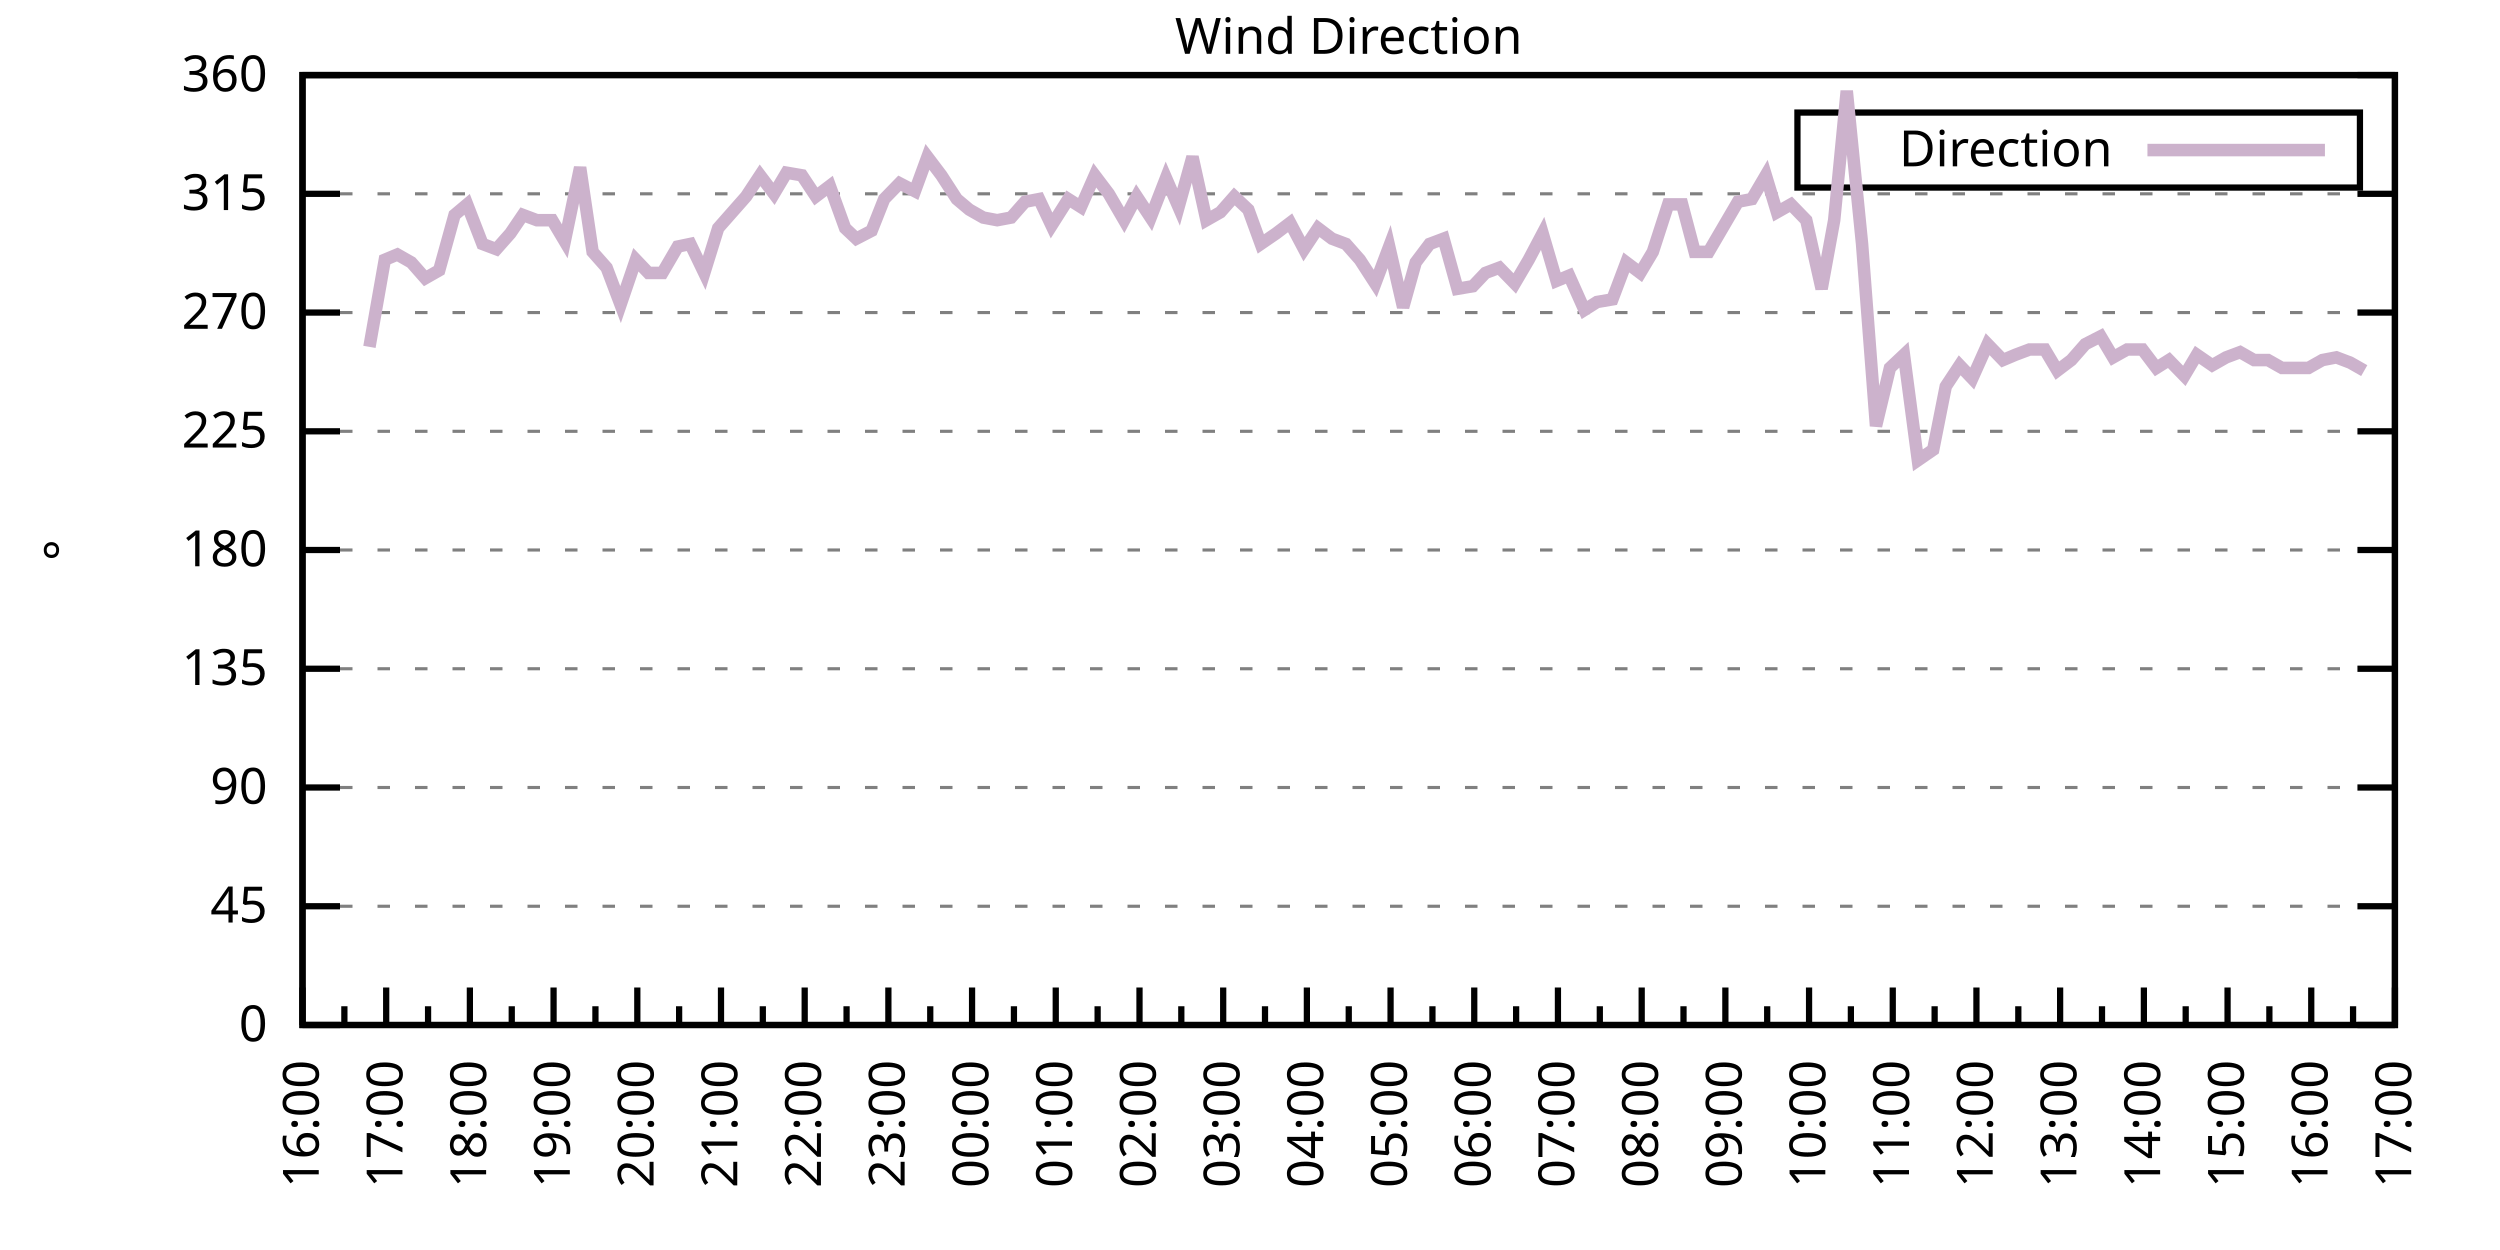
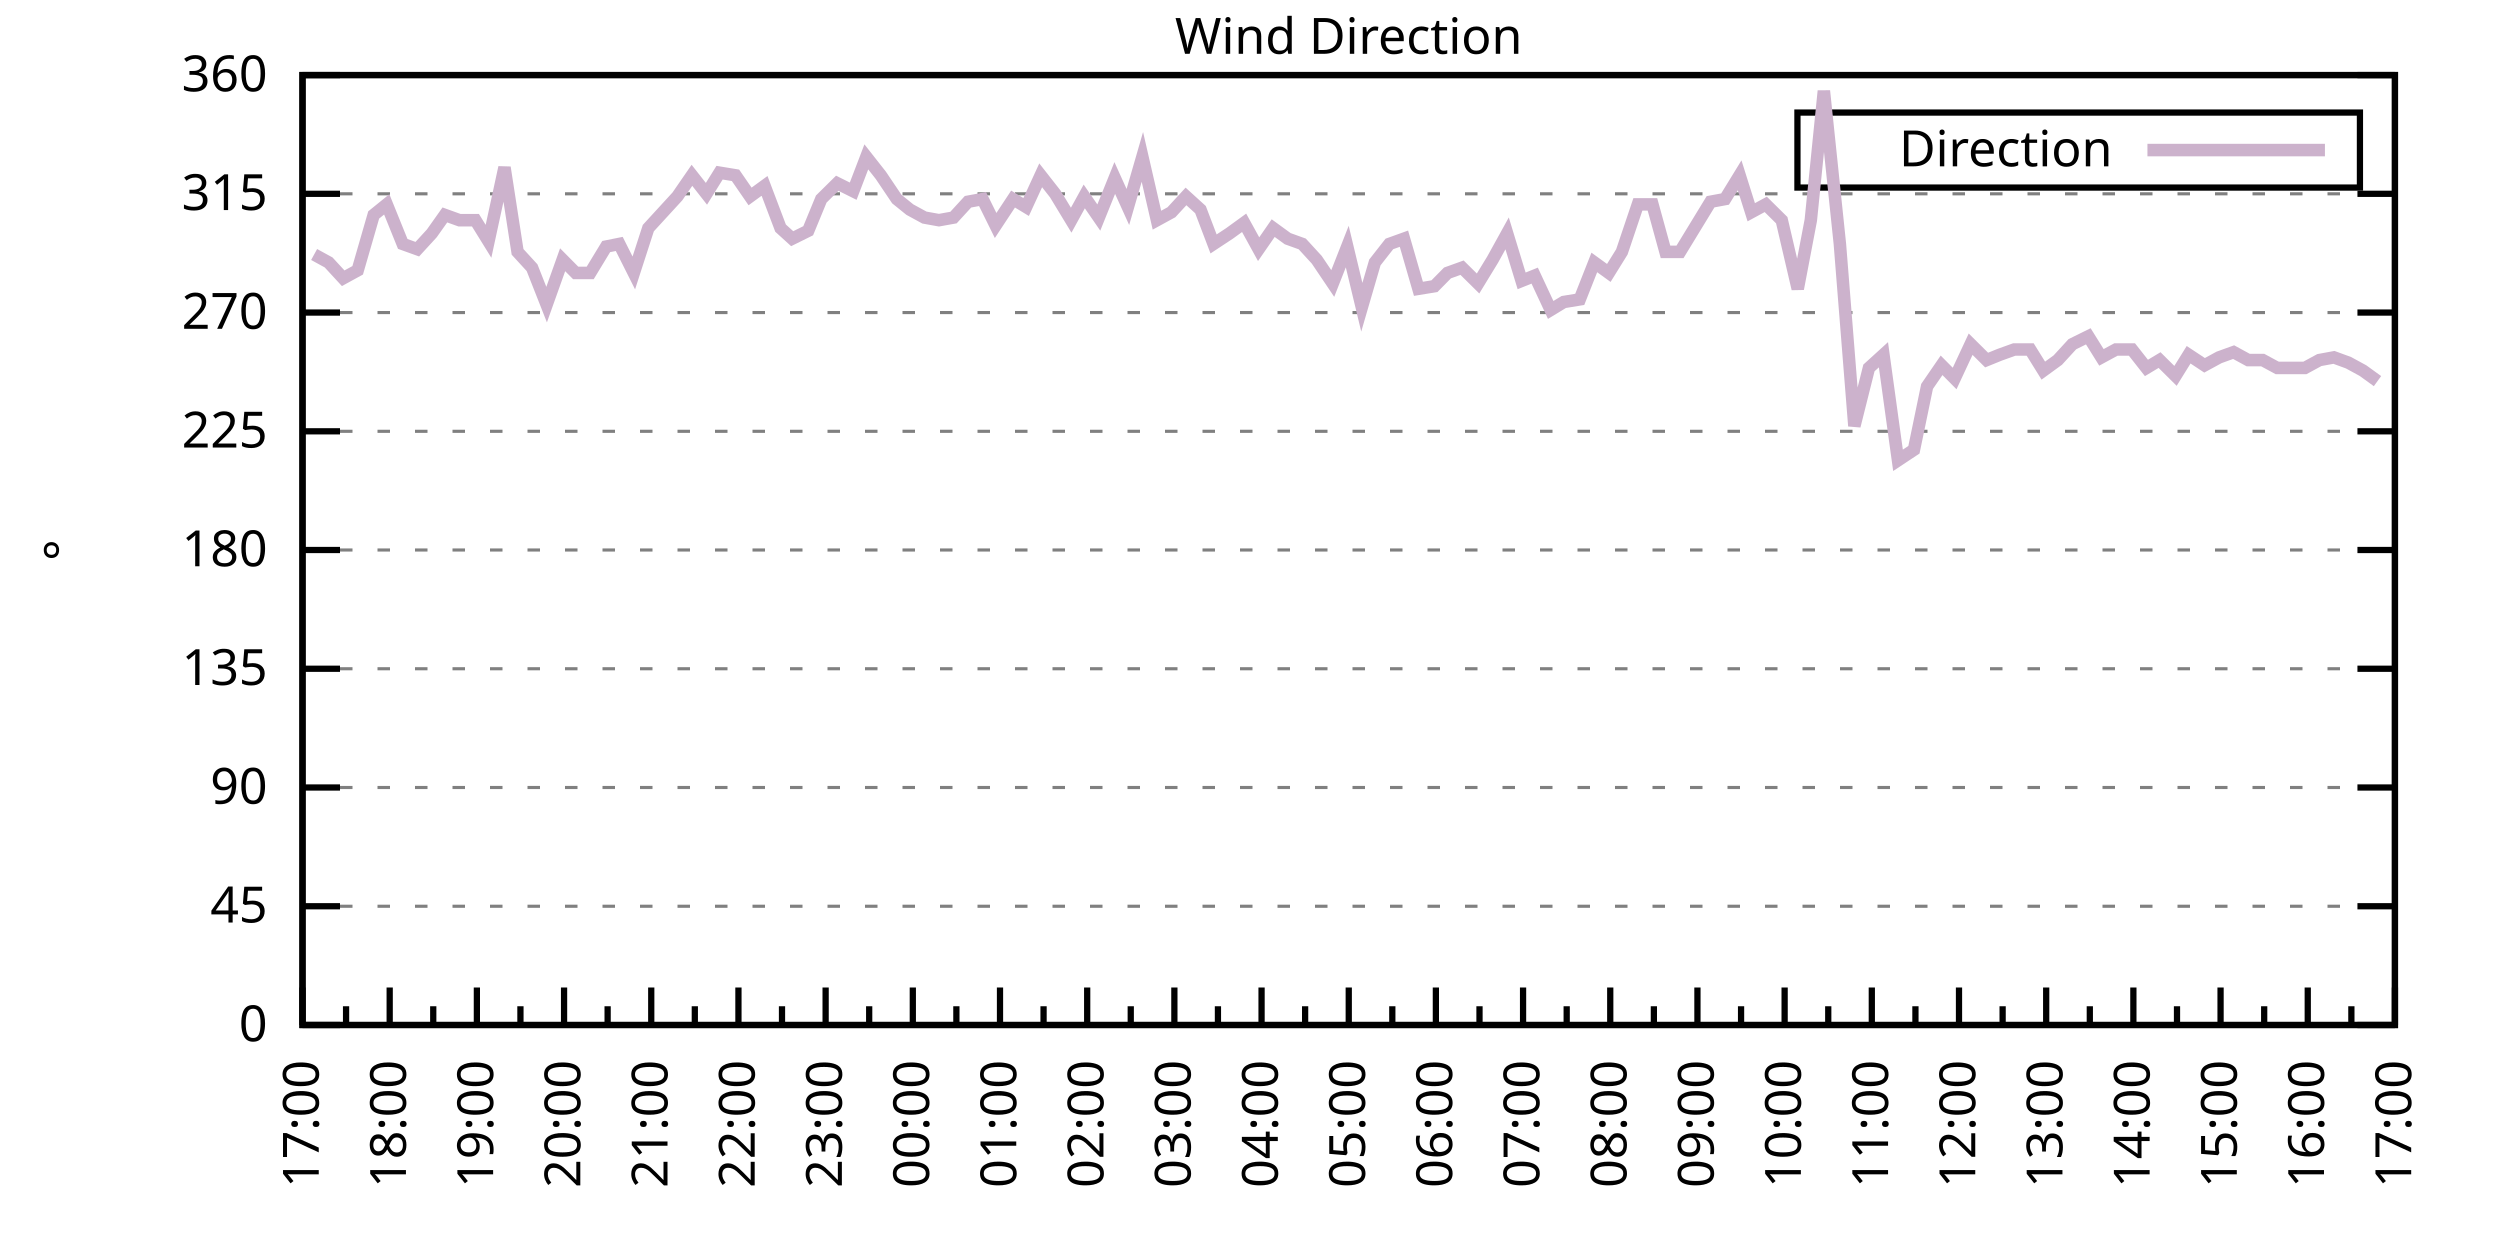
<svg xmlns="http://www.w3.org/2000/svg" xmlns:xlink="http://www.w3.org/1999/xlink" width="400" height="200" viewBox="0 0 400 200">
  <g id="gnuplot_canvas">
    <rect x="0" y="0" width="400" height="200" fill="none" />
    <defs>
      <circle id="gpDot" r="0.5" stroke-width="0.5" stroke="currentColor" />
      <path id="gpPt0" stroke-width="0.333" stroke="currentColor" d="M-1,0 h2 M0,-1 v2" />
      <path id="gpPt1" stroke-width="0.333" stroke="currentColor" d="M-1,-1 L1,1 M1,-1 L-1,1" />
      <path id="gpPt2" stroke-width="0.333" stroke="currentColor" d="M-1,0 L1,0 M0,-1 L0,1 M-1,-1 L1,1 M-1,1 L1,-1" />
      <rect id="gpPt3" stroke-width="0.333" stroke="currentColor" x="-1" y="-1" width="2" height="2" />
      <rect id="gpPt4" stroke-width="0.333" stroke="currentColor" fill="currentColor" x="-1" y="-1" width="2" height="2" />
      <circle id="gpPt5" stroke-width="0.333" stroke="currentColor" cx="0" cy="0" r="1" />
      <use xlink:href="#gpPt5" id="gpPt6" fill="currentColor" stroke="none" />
      <path id="gpPt7" stroke-width="0.333" stroke="currentColor" d="M0,-1.33 L-1.33,0.67 L1.33,0.67 z" />
      <use xlink:href="#gpPt7" id="gpPt8" fill="currentColor" stroke="none" />
      <use xlink:href="#gpPt7" id="gpPt9" stroke="currentColor" transform="rotate(180)" />
      <use xlink:href="#gpPt9" id="gpPt10" fill="currentColor" stroke="none" />
      <use xlink:href="#gpPt3" id="gpPt11" stroke="currentColor" transform="rotate(45)" />
      <use xlink:href="#gpPt11" id="gpPt12" fill="currentColor" stroke="none" />
      <path id="gpPt13" stroke-width="0.333" stroke="currentColor" d="M0,1.330 L1.265,0.411 L0.782,-1.067 L-0.782,-1.076 L-1.265,0.411 z" />
      <use xlink:href="#gpPt13" id="gpPt14" fill="currentColor" stroke="none" />
      <filter id="textbox" filterUnits="objectBoundingBox" x="0" y="0" height="1" width="1">
        <feFlood flood-color="white" flood-opacity="1" result="bgnd" />
        <feComposite in="SourceGraphic" in2="bgnd" operator="atop" />
      </filter>
      <filter id="greybox" filterUnits="objectBoundingBox" x="0" y="0" height="1" width="1">
        <feFlood flood-color="lightgrey" flood-opacity="1" result="grey" />
        <feComposite in="SourceGraphic" in2="grey" operator="atop" />
      </filter>
    </defs>
    <g fill="none" color="white" stroke="currentColor" stroke-width="1.00" stroke-linecap="butt" stroke-linejoin="miter">
</g>
    <g fill="none" color="black" stroke="currentColor" stroke-width="1.00" stroke-linecap="butt" stroke-linejoin="miter">
      <g stroke="none" shape-rendering="crispEdges">
        <polygon fill="rgb(255, 255, 255)" points="48.40,164.00 383.18,164.00 383.18,12.02 48.40,12.02 " />
      </g>
    </g>
    <g fill="none" color="black" stroke="currentColor" stroke-width="1.00" stroke-linecap="butt" stroke-linejoin="miter">
</g>
    <g fill="none" color="black" stroke="black" stroke-width="0.50" stroke-linecap="butt" stroke-linejoin="miter">
</g>
    <g fill="none" color="gray" stroke="currentColor" stroke-width="0.50" stroke-linecap="butt" stroke-linejoin="miter">
      <path stroke="gray" stroke-dasharray="2,4" class="gridline" d="M48.40,164.00 L383.19,164.00  " />
    </g>
    <g fill="none" color="gray" stroke="gray" stroke-width="1.00" stroke-linecap="butt" stroke-linejoin="miter">
</g>
    <g fill="none" color="black" stroke="currentColor" stroke-width="1.00" stroke-linecap="butt" stroke-linejoin="miter">
      <path stroke="black" d="M48.40,164.00 L54.40,164.00 M383.19,164.00 L377.19,164.00  " />
      <g transform="translate(42.80,166.60)" stroke="none" fill="black" font-family="Sans" font-size="8.00" text-anchor="end">
        <text>
          <tspan font-family="Sans"> 0</tspan>
        </text>
      </g>
    </g>
    <g fill="none" color="black" stroke="currentColor" stroke-width="1.00" stroke-linecap="butt" stroke-linejoin="miter">
</g>
    <g fill="none" color="black" stroke="black" stroke-width="0.50" stroke-linecap="butt" stroke-linejoin="miter">
</g>
    <g fill="none" color="gray" stroke="currentColor" stroke-width="0.50" stroke-linecap="butt" stroke-linejoin="miter">
      <path stroke="gray" stroke-dasharray="2,4" class="gridline" d="M48.40,145.00 L383.19,145.00  " />
    </g>
    <g fill="none" color="gray" stroke="gray" stroke-width="1.00" stroke-linecap="butt" stroke-linejoin="miter">
</g>
    <g fill="none" color="black" stroke="currentColor" stroke-width="1.00" stroke-linecap="butt" stroke-linejoin="miter">
      <path stroke="black" d="M48.40,145.00 L54.40,145.00 M383.19,145.00 L377.19,145.00  " />
      <g transform="translate(42.80,147.60)" stroke="none" fill="black" font-family="Sans" font-size="8.00" text-anchor="end">
        <text>
          <tspan font-family="Sans"> 45</tspan>
        </text>
      </g>
    </g>
    <g fill="none" color="black" stroke="currentColor" stroke-width="1.00" stroke-linecap="butt" stroke-linejoin="miter">
</g>
    <g fill="none" color="black" stroke="black" stroke-width="0.50" stroke-linecap="butt" stroke-linejoin="miter">
</g>
    <g fill="none" color="gray" stroke="currentColor" stroke-width="0.50" stroke-linecap="butt" stroke-linejoin="miter">
      <path stroke="gray" stroke-dasharray="2,4" class="gridline" d="M48.40,126.00 L383.19,126.00  " />
    </g>
    <g fill="none" color="gray" stroke="gray" stroke-width="1.00" stroke-linecap="butt" stroke-linejoin="miter">
</g>
    <g fill="none" color="black" stroke="currentColor" stroke-width="1.00" stroke-linecap="butt" stroke-linejoin="miter">
      <path stroke="black" d="M48.40,126.00 L54.40,126.00 M383.19,126.00 L377.19,126.00  " />
      <g transform="translate(42.80,128.60)" stroke="none" fill="black" font-family="Sans" font-size="8.00" text-anchor="end">
        <text>
          <tspan font-family="Sans"> 90</tspan>
        </text>
      </g>
    </g>
    <g fill="none" color="black" stroke="currentColor" stroke-width="1.00" stroke-linecap="butt" stroke-linejoin="miter">
</g>
    <g fill="none" color="black" stroke="black" stroke-width="0.50" stroke-linecap="butt" stroke-linejoin="miter">
</g>
    <g fill="none" color="gray" stroke="currentColor" stroke-width="0.50" stroke-linecap="butt" stroke-linejoin="miter">
      <path stroke="gray" stroke-dasharray="2,4" class="gridline" d="M48.40,107.00 L383.19,107.00  " />
    </g>
    <g fill="none" color="gray" stroke="gray" stroke-width="1.00" stroke-linecap="butt" stroke-linejoin="miter">
</g>
    <g fill="none" color="black" stroke="currentColor" stroke-width="1.00" stroke-linecap="butt" stroke-linejoin="miter">
      <path stroke="black" d="M48.40,107.00 L54.40,107.00 M383.19,107.00 L377.19,107.00  " />
      <g transform="translate(42.80,109.60)" stroke="none" fill="black" font-family="Sans" font-size="8.00" text-anchor="end">
        <text>
          <tspan font-family="Sans"> 135</tspan>
        </text>
      </g>
    </g>
    <g fill="none" color="black" stroke="currentColor" stroke-width="1.00" stroke-linecap="butt" stroke-linejoin="miter">
</g>
    <g fill="none" color="black" stroke="black" stroke-width="0.50" stroke-linecap="butt" stroke-linejoin="miter">
</g>
    <g fill="none" color="gray" stroke="currentColor" stroke-width="0.50" stroke-linecap="butt" stroke-linejoin="miter">
      <path stroke="gray" stroke-dasharray="2,4" class="gridline" d="M48.40,88.00 L383.19,88.00  " />
    </g>
    <g fill="none" color="gray" stroke="gray" stroke-width="1.00" stroke-linecap="butt" stroke-linejoin="miter">
</g>
    <g fill="none" color="black" stroke="currentColor" stroke-width="1.00" stroke-linecap="butt" stroke-linejoin="miter">
      <path stroke="black" d="M48.40,88.00 L54.40,88.00 M383.19,88.00 L377.19,88.00  " />
      <g transform="translate(42.80,90.60)" stroke="none" fill="black" font-family="Sans" font-size="8.00" text-anchor="end">
        <text>
          <tspan font-family="Sans"> 180</tspan>
        </text>
      </g>
    </g>
    <g fill="none" color="black" stroke="currentColor" stroke-width="1.00" stroke-linecap="butt" stroke-linejoin="miter">
</g>
    <g fill="none" color="black" stroke="black" stroke-width="0.50" stroke-linecap="butt" stroke-linejoin="miter">
</g>
    <g fill="none" color="gray" stroke="currentColor" stroke-width="0.50" stroke-linecap="butt" stroke-linejoin="miter">
      <path stroke="gray" stroke-dasharray="2,4" class="gridline" d="M48.40,69.01 L383.19,69.01  " />
    </g>
    <g fill="none" color="gray" stroke="gray" stroke-width="1.00" stroke-linecap="butt" stroke-linejoin="miter">
</g>
    <g fill="none" color="black" stroke="currentColor" stroke-width="1.00" stroke-linecap="butt" stroke-linejoin="miter">
      <path stroke="black" d="M48.40,69.01 L54.40,69.01 M383.19,69.01 L377.19,69.01  " />
      <g transform="translate(42.80,71.61)" stroke="none" fill="black" font-family="Sans" font-size="8.00" text-anchor="end">
        <text>
          <tspan font-family="Sans"> 225</tspan>
        </text>
      </g>
    </g>
    <g fill="none" color="black" stroke="currentColor" stroke-width="1.00" stroke-linecap="butt" stroke-linejoin="miter">
</g>
    <g fill="none" color="black" stroke="black" stroke-width="0.50" stroke-linecap="butt" stroke-linejoin="miter">
</g>
    <g fill="none" color="gray" stroke="currentColor" stroke-width="0.50" stroke-linecap="butt" stroke-linejoin="miter">
      <path stroke="gray" stroke-dasharray="2,4" class="gridline" d="M48.40,50.01 L383.19,50.01  " />
    </g>
    <g fill="none" color="gray" stroke="gray" stroke-width="1.00" stroke-linecap="butt" stroke-linejoin="miter">
</g>
    <g fill="none" color="black" stroke="currentColor" stroke-width="1.00" stroke-linecap="butt" stroke-linejoin="miter">
      <path stroke="black" d="M48.40,50.01 L54.40,50.01 M383.19,50.01 L377.19,50.01  " />
      <g transform="translate(42.80,52.61)" stroke="none" fill="black" font-family="Sans" font-size="8.00" text-anchor="end">
        <text>
          <tspan font-family="Sans"> 270</tspan>
        </text>
      </g>
    </g>
    <g fill="none" color="black" stroke="currentColor" stroke-width="1.00" stroke-linecap="butt" stroke-linejoin="miter">
</g>
    <g fill="none" color="black" stroke="black" stroke-width="0.50" stroke-linecap="butt" stroke-linejoin="miter">
</g>
    <g fill="none" color="gray" stroke="currentColor" stroke-width="0.50" stroke-linecap="butt" stroke-linejoin="miter">
      <path stroke="gray" stroke-dasharray="2,4" class="gridline" d="M48.40,31.01 L383.19,31.01  " />
    </g>
    <g fill="none" color="gray" stroke="gray" stroke-width="1.00" stroke-linecap="butt" stroke-linejoin="miter">
</g>
    <g fill="none" color="black" stroke="currentColor" stroke-width="1.00" stroke-linecap="butt" stroke-linejoin="miter">
      <path stroke="black" d="M48.40,31.01 L54.40,31.01 M383.19,31.01 L377.19,31.01  " />
      <g transform="translate(42.80,33.61)" stroke="none" fill="black" font-family="Sans" font-size="8.00" text-anchor="end">
        <text>
          <tspan font-family="Sans"> 315</tspan>
        </text>
      </g>
    </g>
    <g fill="none" color="black" stroke="currentColor" stroke-width="1.00" stroke-linecap="butt" stroke-linejoin="miter">
</g>
    <g fill="none" color="black" stroke="black" stroke-width="0.50" stroke-linecap="butt" stroke-linejoin="miter">
</g>
    <g fill="none" color="gray" stroke="currentColor" stroke-width="0.50" stroke-linecap="butt" stroke-linejoin="miter">
      <path stroke="gray" stroke-dasharray="2,4" class="gridline" d="M48.40,12.01 L383.19,12.01  " />
    </g>
    <g fill="none" color="gray" stroke="gray" stroke-width="1.00" stroke-linecap="butt" stroke-linejoin="miter">
</g>
    <g fill="none" color="black" stroke="currentColor" stroke-width="1.00" stroke-linecap="butt" stroke-linejoin="miter">
      <path stroke="black" d="M48.40,12.01 L54.40,12.01 M383.19,12.01 L377.19,12.01  " />
      <g transform="translate(42.80,14.61)" stroke="none" fill="black" font-family="Sans" font-size="8.00" text-anchor="end">
        <text>
          <tspan font-family="Sans"> 360</tspan>
        </text>
      </g>
    </g>
    <g fill="none" color="black" stroke="currentColor" stroke-width="1.00" stroke-linecap="butt" stroke-linejoin="miter">
      <path stroke="black" d="M48.40,164.00 L48.40,158.00  " />
      <g transform="translate(51.00,169.60) rotate(270)" stroke="none" fill="black" font-family="Sans" font-size="8.00" text-anchor="end">
        <text>
+           <tspan font-family="Sans">17:00</tspan>
+         </text>
+       </g>
+     </g>
+     <g fill="none" color="black" stroke="currentColor" stroke-width="1.00" stroke-linecap="butt" stroke-linejoin="miter">
+       <path stroke="black" d="M55.37,164.00 L55.37,161.00 M62.35,164.00 L62.35,158.00  " />
+       <g transform="translate(64.95,169.60) rotate(270)" stroke="none" fill="black" font-family="Sans" font-size="8.00" text-anchor="end">
+         <text>
+           <tspan font-family="Sans">18:00</tspan>
+         </text>
+       </g>
+     </g>
+     <g fill="none" color="black" stroke="currentColor" stroke-width="1.00" stroke-linecap="butt" stroke-linejoin="miter">
+       <path stroke="black" d="M69.32,164.00 L69.32,161.00 M76.30,164.00 L76.30,158.00  " />
+       <g transform="translate(78.90,169.60) rotate(270)" stroke="none" fill="black" font-family="Sans" font-size="8.00" text-anchor="end">
+         <text>
+           <tspan font-family="Sans">19:00</tspan>
+         </text>
+       </g>
+     </g>
+     <g fill="none" color="black" stroke="currentColor" stroke-width="1.00" stroke-linecap="butt" stroke-linejoin="miter">
+       <path stroke="black" d="M83.27,164.00 L83.27,161.00 M90.25,164.00 L90.25,158.00  " />
+       <g transform="translate(92.85,169.60) rotate(270)" stroke="none" fill="black" font-family="Sans" font-size="8.00" text-anchor="end">
+         <text>
+           <tspan font-family="Sans">20:00</tspan>
+         </text>
+       </g>
+     </g>
+     <g fill="none" color="black" stroke="currentColor" stroke-width="1.00" stroke-linecap="butt" stroke-linejoin="miter">
+       <path stroke="black" d="M97.22,164.00 L97.22,161.00 M104.20,164.00 L104.20,158.00  " />
+       <g transform="translate(106.80,169.60) rotate(270)" stroke="none" fill="black" font-family="Sans" font-size="8.00" text-anchor="end">
+         <text>
+           <tspan font-family="Sans">21:00</tspan>
+         </text>
+       </g>
+     </g>
+     <g fill="none" color="black" stroke="currentColor" stroke-width="1.00" stroke-linecap="butt" stroke-linejoin="miter">
+       <path stroke="black" d="M111.17,164.00 L111.17,161.00 M118.15,164.00 L118.15,158.00  " />
+       <g transform="translate(120.75,169.60) rotate(270)" stroke="none" fill="black" font-family="Sans" font-size="8.00" text-anchor="end">
+         <text>
+           <tspan font-family="Sans">22:00</tspan>
+         </text>
+       </g>
+     </g>
+     <g fill="none" color="black" stroke="currentColor" stroke-width="1.00" stroke-linecap="butt" stroke-linejoin="miter">
+       <path stroke="black" d="M125.12,164.00 L125.12,161.00 M132.10,164.00 L132.10,158.00  " />
+       <g transform="translate(134.70,169.60) rotate(270)" stroke="none" fill="black" font-family="Sans" font-size="8.00" text-anchor="end">
+         <text>
+           <tspan font-family="Sans">23:00</tspan>
+         </text>
+       </g>
+     </g>
+     <g fill="none" color="black" stroke="currentColor" stroke-width="1.00" stroke-linecap="butt" stroke-linejoin="miter">
+       <path stroke="black" d="M139.07,164.00 L139.07,161.00 M146.05,164.00 L146.05,158.00  " />
+       <g transform="translate(148.65,169.60) rotate(270)" stroke="none" fill="black" font-family="Sans" font-size="8.00" text-anchor="end">
+         <text>
+           <tspan font-family="Sans">00:00</tspan>
+         </text>
+       </g>
+     </g>
+     <g fill="none" color="black" stroke="currentColor" stroke-width="1.00" stroke-linecap="butt" stroke-linejoin="miter">
+       <path stroke="black" d="M153.02,164.00 L153.02,161.00 M160.00,164.00 L160.00,158.00  " />
+       <g transform="translate(162.60,169.60) rotate(270)" stroke="none" fill="black" font-family="Sans" font-size="8.00" text-anchor="end">
+         <text>
+           <tspan font-family="Sans">01:00</tspan>
+         </text>
+       </g>
+     </g>
+     <g fill="none" color="black" stroke="currentColor" stroke-width="1.00" stroke-linecap="butt" stroke-linejoin="miter">
+       <path stroke="black" d="M166.97,164.00 L166.97,161.00 M173.95,164.00 L173.95,158.00  " />
+       <g transform="translate(176.55,169.60) rotate(270)" stroke="none" fill="black" font-family="Sans" font-size="8.00" text-anchor="end">
+         <text>
+           <tspan font-family="Sans">02:00</tspan>
+         </text>
+       </g>
+     </g>
+     <g fill="none" color="black" stroke="currentColor" stroke-width="1.00" stroke-linecap="butt" stroke-linejoin="miter">
+       <path stroke="black" d="M180.92,164.00 L180.92,161.00 M187.90,164.00 L187.90,158.00  " />
+       <g transform="translate(190.50,169.60) rotate(270)" stroke="none" fill="black" font-family="Sans" font-size="8.00" text-anchor="end">
+         <text>
+           <tspan font-family="Sans">03:00</tspan>
+         </text>
+       </g>
+     </g>
+     <g fill="none" color="black" stroke="currentColor" stroke-width="1.00" stroke-linecap="butt" stroke-linejoin="miter">
+       <path stroke="black" d="M194.87,164.00 L194.87,161.00 M201.85,164.00 L201.85,158.00  " />
+       <g transform="translate(204.45,169.60) rotate(270)" stroke="none" fill="black" font-family="Sans" font-size="8.00" text-anchor="end">
+         <text>
+           <tspan font-family="Sans">04:00</tspan>
+         </text>
+       </g>
+     </g>
+     <g fill="none" color="black" stroke="currentColor" stroke-width="1.00" stroke-linecap="butt" stroke-linejoin="miter">
+       <path stroke="black" d="M208.82,164.00 L208.82,161.00 M215.80,164.00 L215.80,158.00  " />
+       <g transform="translate(218.40,169.60) rotate(270)" stroke="none" fill="black" font-family="Sans" font-size="8.00" text-anchor="end">
+         <text>
+           <tspan font-family="Sans">05:00</tspan>
+         </text>
+       </g>
+     </g>
+     <g fill="none" color="black" stroke="currentColor" stroke-width="1.00" stroke-linecap="butt" stroke-linejoin="miter">
+       <path stroke="black" d="M222.77,164.00 L222.77,161.00 M229.74,164.00 L229.74,158.00  " />
+       <g transform="translate(232.34,169.60) rotate(270)" stroke="none" fill="black" font-family="Sans" font-size="8.00" text-anchor="end">
+         <text>
+           <tspan font-family="Sans">06:00</tspan>
+         </text>
+       </g>
+     </g>
+     <g fill="none" color="black" stroke="currentColor" stroke-width="1.00" stroke-linecap="butt" stroke-linejoin="miter">
+       <path stroke="black" d="M236.72,164.00 L236.72,161.00 M243.69,164.00 L243.69,158.00  " />
+       <g transform="translate(246.29,169.60) rotate(270)" stroke="none" fill="black" font-family="Sans" font-size="8.00" text-anchor="end">
+         <text>
+           <tspan font-family="Sans">07:00</tspan>
+         </text>
+       </g>
+     </g>
+     <g fill="none" color="black" stroke="currentColor" stroke-width="1.00" stroke-linecap="butt" stroke-linejoin="miter">
+       <path stroke="black" d="M250.67,164.00 L250.67,161.00 M257.64,164.00 L257.64,158.00  " />
+       <g transform="translate(260.24,169.60) rotate(270)" stroke="none" fill="black" font-family="Sans" font-size="8.00" text-anchor="end">
+         <text>
+           <tspan font-family="Sans">08:00</tspan>
+         </text>
+       </g>
+     </g>
+     <g fill="none" color="black" stroke="currentColor" stroke-width="1.00" stroke-linecap="butt" stroke-linejoin="miter">
+       <path stroke="black" d="M264.62,164.00 L264.62,161.00 M271.59,164.00 L271.59,158.00  " />
+       <g transform="translate(274.19,169.60) rotate(270)" stroke="none" fill="black" font-family="Sans" font-size="8.00" text-anchor="end">
+         <text>
+           <tspan font-family="Sans">09:00</tspan>
+         </text>
+       </g>
+     </g>
+     <g fill="none" color="black" stroke="currentColor" stroke-width="1.00" stroke-linecap="butt" stroke-linejoin="miter">
+       <path stroke="black" d="M278.57,164.00 L278.57,161.00 M285.54,164.00 L285.54,158.00  " />
+       <g transform="translate(288.14,169.60) rotate(270)" stroke="none" fill="black" font-family="Sans" font-size="8.00" text-anchor="end">
+         <text>
+           <tspan font-family="Sans">10:00</tspan>
+         </text>
+       </g>
+     </g>
+     <g fill="none" color="black" stroke="currentColor" stroke-width="1.00" stroke-linecap="butt" stroke-linejoin="miter">
+       <path stroke="black" d="M292.52,164.00 L292.52,161.00 M299.49,164.00 L299.49,158.00  " />
+       <g transform="translate(302.09,169.60) rotate(270)" stroke="none" fill="black" font-family="Sans" font-size="8.00" text-anchor="end">
+         <text>
+           <tspan font-family="Sans">11:00</tspan>
+         </text>
+       </g>
+     </g>
+     <g fill="none" color="black" stroke="currentColor" stroke-width="1.00" stroke-linecap="butt" stroke-linejoin="miter">
+       <path stroke="black" d="M306.47,164.00 L306.47,161.00 M313.44,164.00 L313.44,158.00  " />
+       <g transform="translate(316.04,169.60) rotate(270)" stroke="none" fill="black" font-family="Sans" font-size="8.00" text-anchor="end">
+         <text>
+           <tspan font-family="Sans">12:00</tspan>
+         </text>
+       </g>
+     </g>
+     <g fill="none" color="black" stroke="currentColor" stroke-width="1.00" stroke-linecap="butt" stroke-linejoin="miter">
+       <path stroke="black" d="M320.42,164.00 L320.42,161.00 M327.39,164.00 L327.39,158.00  " />
+       <g transform="translate(329.99,169.60) rotate(270)" stroke="none" fill="black" font-family="Sans" font-size="8.00" text-anchor="end">
+         <text>
+           <tspan font-family="Sans">13:00</tspan>
+         </text>
+       </g>
+     </g>
+     <g fill="none" color="black" stroke="currentColor" stroke-width="1.00" stroke-linecap="butt" stroke-linejoin="miter">
+       <path stroke="black" d="M334.37,164.00 L334.37,161.00 M341.34,164.00 L341.34,158.00  " />
+       <g transform="translate(343.94,169.60) rotate(270)" stroke="none" fill="black" font-family="Sans" font-size="8.00" text-anchor="end">
+         <text>
+           <tspan font-family="Sans">14:00</tspan>
+         </text>
+       </g>
+     </g>
+     <g fill="none" color="black" stroke="currentColor" stroke-width="1.00" stroke-linecap="butt" stroke-linejoin="miter">
+       <path stroke="black" d="M348.32,164.00 L348.32,161.00 M355.29,164.00 L355.29,158.00  " />
+       <g transform="translate(357.89,169.60) rotate(270)" stroke="none" fill="black" font-family="Sans" font-size="8.00" text-anchor="end">
+         <text>
+           <tspan font-family="Sans">15:00</tspan>
+         </text>
+       </g>
+     </g>
+     <g fill="none" color="black" stroke="currentColor" stroke-width="1.00" stroke-linecap="butt" stroke-linejoin="miter">
+       <path stroke="black" d="M362.27,164.00 L362.27,161.00 M369.24,164.00 L369.24,158.00  " />
+       <g transform="translate(371.84,169.60) rotate(270)" stroke="none" fill="black" font-family="Sans" font-size="8.00" text-anchor="end">
+         <text>
          <tspan font-family="Sans">16:00</tspan>
        </text>
      </g>
    </g>
    <g fill="none" color="black" stroke="currentColor" stroke-width="1.00" stroke-linecap="butt" stroke-linejoin="miter">
-       <path stroke="black" d="M55.10,164.00 L55.10,161.00 M61.79,164.00 L61.79,158.00  " />
-       <g transform="translate(64.39,169.60) rotate(270)" stroke="none" fill="black" font-family="Sans" font-size="8.00" text-anchor="end">
-         <text>
-           <tspan font-family="Sans">17:00</tspan>
-         </text>
-       </g>
-     </g>
-     <g fill="none" color="black" stroke="currentColor" stroke-width="1.00" stroke-linecap="butt" stroke-linejoin="miter">
-       <path stroke="black" d="M68.49,164.00 L68.49,161.00 M75.18,164.00 L75.18,158.00  " />
-       <g transform="translate(77.78,169.60) rotate(270)" stroke="none" fill="black" font-family="Sans" font-size="8.00" text-anchor="end">
-         <text>
-           <tspan font-family="Sans">18:00</tspan>
-         </text>
-       </g>
-     </g>
-     <g fill="none" color="black" stroke="currentColor" stroke-width="1.00" stroke-linecap="butt" stroke-linejoin="miter">
-       <path stroke="black" d="M81.88,164.00 L81.88,161.00 M88.57,164.00 L88.57,158.00  " />
-       <g transform="translate(91.17,169.60) rotate(270)" stroke="none" fill="black" font-family="Sans" font-size="8.00" text-anchor="end">
-         <text>
-           <tspan font-family="Sans">19:00</tspan>
-         </text>
-       </g>
-     </g>
-     <g fill="none" color="black" stroke="currentColor" stroke-width="1.00" stroke-linecap="butt" stroke-linejoin="miter">
-       <path stroke="black" d="M95.27,164.00 L95.27,161.00 M101.97,164.00 L101.97,158.00  " />
-       <g transform="translate(104.57,169.60) rotate(270)" stroke="none" fill="black" font-family="Sans" font-size="8.00" text-anchor="end">
-         <text>
-           <tspan font-family="Sans">20:00</tspan>
-         </text>
-       </g>
-     </g>
-     <g fill="none" color="black" stroke="currentColor" stroke-width="1.00" stroke-linecap="butt" stroke-linejoin="miter">
-       <path stroke="black" d="M108.66,164.00 L108.66,161.00 M115.36,164.00 L115.36,158.00  " />
-       <g transform="translate(117.96,169.60) rotate(270)" stroke="none" fill="black" font-family="Sans" font-size="8.00" text-anchor="end">
-         <text>
-           <tspan font-family="Sans">21:00</tspan>
-         </text>
-       </g>
-     </g>
-     <g fill="none" color="black" stroke="currentColor" stroke-width="1.00" stroke-linecap="butt" stroke-linejoin="miter">
-       <path stroke="black" d="M122.05,164.00 L122.05,161.00 M128.75,164.00 L128.75,158.00  " />
-       <g transform="translate(131.35,169.60) rotate(270)" stroke="none" fill="black" font-family="Sans" font-size="8.00" text-anchor="end">
-         <text>
-           <tspan font-family="Sans">22:00</tspan>
-         </text>
-       </g>
-     </g>
-     <g fill="none" color="black" stroke="currentColor" stroke-width="1.00" stroke-linecap="butt" stroke-linejoin="miter">
-       <path stroke="black" d="M135.45,164.00 L135.45,161.00 M142.14,164.00 L142.14,158.00  " />
-       <g transform="translate(144.74,169.60) rotate(270)" stroke="none" fill="black" font-family="Sans" font-size="8.00" text-anchor="end">
-         <text>
-           <tspan font-family="Sans">23:00</tspan>
-         </text>
-       </g>
-     </g>
-     <g fill="none" color="black" stroke="currentColor" stroke-width="1.00" stroke-linecap="butt" stroke-linejoin="miter">
-       <path stroke="black" d="M148.84,164.00 L148.84,161.00 M155.53,164.00 L155.53,158.00  " />
-       <g transform="translate(158.13,169.60) rotate(270)" stroke="none" fill="black" font-family="Sans" font-size="8.00" text-anchor="end">
-         <text>
-           <tspan font-family="Sans">00:00</tspan>
-         </text>
-       </g>
-     </g>
-     <g fill="none" color="black" stroke="currentColor" stroke-width="1.00" stroke-linecap="butt" stroke-linejoin="miter">
-       <path stroke="black" d="M162.23,164.00 L162.23,161.00 M168.92,164.00 L168.92,158.00  " />
-       <g transform="translate(171.52,169.60) rotate(270)" stroke="none" fill="black" font-family="Sans" font-size="8.00" text-anchor="end">
-         <text>
-           <tspan font-family="Sans">01:00</tspan>
-         </text>
-       </g>
-     </g>
-     <g fill="none" color="black" stroke="currentColor" stroke-width="1.00" stroke-linecap="butt" stroke-linejoin="miter">
-       <path stroke="black" d="M175.62,164.00 L175.62,161.00 M182.32,164.00 L182.32,158.00  " />
-       <g transform="translate(184.92,169.60) rotate(270)" stroke="none" fill="black" font-family="Sans" font-size="8.00" text-anchor="end">
-         <text>
-           <tspan font-family="Sans">02:00</tspan>
-         </text>
-       </g>
-     </g>
-     <g fill="none" color="black" stroke="currentColor" stroke-width="1.00" stroke-linecap="butt" stroke-linejoin="miter">
-       <path stroke="black" d="M189.01,164.00 L189.01,161.00 M195.71,164.00 L195.71,158.00  " />
-       <g transform="translate(198.31,169.60) rotate(270)" stroke="none" fill="black" font-family="Sans" font-size="8.00" text-anchor="end">
-         <text>
-           <tspan font-family="Sans">03:00</tspan>
-         </text>
-       </g>
-     </g>
-     <g fill="none" color="black" stroke="currentColor" stroke-width="1.00" stroke-linecap="butt" stroke-linejoin="miter">
-       <path stroke="black" d="M202.40,164.00 L202.40,161.00 M209.10,164.00 L209.10,158.00  " />
-       <g transform="translate(211.70,169.60) rotate(270)" stroke="none" fill="black" font-family="Sans" font-size="8.00" text-anchor="end">
-         <text>
-           <tspan font-family="Sans">04:00</tspan>
-         </text>
-       </g>
-     </g>
-     <g fill="none" color="black" stroke="currentColor" stroke-width="1.00" stroke-linecap="butt" stroke-linejoin="miter">
-       <path stroke="black" d="M215.80,164.00 L215.80,161.00 M222.49,164.00 L222.49,158.00  " />
-       <g transform="translate(225.09,169.60) rotate(270)" stroke="none" fill="black" font-family="Sans" font-size="8.00" text-anchor="end">
-         <text>
-           <tspan font-family="Sans">05:00</tspan>
-         </text>
-       </g>
-     </g>
-     <g fill="none" color="black" stroke="currentColor" stroke-width="1.00" stroke-linecap="butt" stroke-linejoin="miter">
-       <path stroke="black" d="M229.19,164.00 L229.19,161.00 M235.88,164.00 L235.88,158.00  " />
-       <g transform="translate(238.48,169.60) rotate(270)" stroke="none" fill="black" font-family="Sans" font-size="8.00" text-anchor="end">
-         <text>
-           <tspan font-family="Sans">06:00</tspan>
-         </text>
-       </g>
-     </g>
-     <g fill="none" color="black" stroke="currentColor" stroke-width="1.00" stroke-linecap="butt" stroke-linejoin="miter">
-       <path stroke="black" d="M242.58,164.00 L242.58,161.00 M249.27,164.00 L249.27,158.00  " />
-       <g transform="translate(251.87,169.60) rotate(270)" stroke="none" fill="black" font-family="Sans" font-size="8.00" text-anchor="end">
-         <text>
-           <tspan font-family="Sans">07:00</tspan>
-         </text>
-       </g>
-     </g>
-     <g fill="none" color="black" stroke="currentColor" stroke-width="1.00" stroke-linecap="butt" stroke-linejoin="miter">
-       <path stroke="black" d="M255.97,164.00 L255.97,161.00 M262.67,164.00 L262.67,158.00  " />
-       <g transform="translate(265.27,169.60) rotate(270)" stroke="none" fill="black" font-family="Sans" font-size="8.00" text-anchor="end">
-         <text>
-           <tspan font-family="Sans">08:00</tspan>
-         </text>
-       </g>
-     </g>
-     <g fill="none" color="black" stroke="currentColor" stroke-width="1.00" stroke-linecap="butt" stroke-linejoin="miter">
-       <path stroke="black" d="M269.36,164.00 L269.36,161.00 M276.06,164.00 L276.06,158.00  " />
-       <g transform="translate(278.66,169.60) rotate(270)" stroke="none" fill="black" font-family="Sans" font-size="8.00" text-anchor="end">
-         <text>
-           <tspan font-family="Sans">09:00</tspan>
-         </text>
-       </g>
-     </g>
-     <g fill="none" color="black" stroke="currentColor" stroke-width="1.00" stroke-linecap="butt" stroke-linejoin="miter">
-       <path stroke="black" d="M282.75,164.00 L282.75,161.00 M289.45,164.00 L289.45,158.00  " />
-       <g transform="translate(292.05,169.60) rotate(270)" stroke="none" fill="black" font-family="Sans" font-size="8.00" text-anchor="end">
-         <text>
-           <tspan font-family="Sans">10:00</tspan>
-         </text>
-       </g>
-     </g>
-     <g fill="none" color="black" stroke="currentColor" stroke-width="1.00" stroke-linecap="butt" stroke-linejoin="miter">
-       <path stroke="black" d="M296.14,164.00 L296.14,161.00 M302.84,164.00 L302.84,158.00  " />
-       <g transform="translate(305.44,169.60) rotate(270)" stroke="none" fill="black" font-family="Sans" font-size="8.00" text-anchor="end">
-         <text>
-           <tspan font-family="Sans">11:00</tspan>
-         </text>
-       </g>
-     </g>
-     <g fill="none" color="black" stroke="currentColor" stroke-width="1.00" stroke-linecap="butt" stroke-linejoin="miter">
-       <path stroke="black" d="M309.54,164.00 L309.54,161.00 M316.23,164.00 L316.23,158.00  " />
-       <g transform="translate(318.83,169.60) rotate(270)" stroke="none" fill="black" font-family="Sans" font-size="8.00" text-anchor="end">
-         <text>
-           <tspan font-family="Sans">12:00</tspan>
-         </text>
-       </g>
-     </g>
-     <g fill="none" color="black" stroke="currentColor" stroke-width="1.00" stroke-linecap="butt" stroke-linejoin="miter">
-       <path stroke="black" d="M322.93,164.00 L322.93,161.00 M329.62,164.00 L329.62,158.00  " />
-       <g transform="translate(332.22,169.60) rotate(270)" stroke="none" fill="black" font-family="Sans" font-size="8.00" text-anchor="end">
-         <text>
-           <tspan font-family="Sans">13:00</tspan>
-         </text>
-       </g>
-     </g>
-     <g fill="none" color="black" stroke="currentColor" stroke-width="1.00" stroke-linecap="butt" stroke-linejoin="miter">
-       <path stroke="black" d="M336.32,164.00 L336.32,161.00 M343.02,164.00 L343.02,158.00  " />
-       <g transform="translate(345.62,169.60) rotate(270)" stroke="none" fill="black" font-family="Sans" font-size="8.00" text-anchor="end">
-         <text>
-           <tspan font-family="Sans">14:00</tspan>
-         </text>
-       </g>
-     </g>
-     <g fill="none" color="black" stroke="currentColor" stroke-width="1.00" stroke-linecap="butt" stroke-linejoin="miter">
-       <path stroke="black" d="M349.71,164.00 L349.71,161.00 M356.41,164.00 L356.41,158.00  " />
-       <g transform="translate(359.01,169.60) rotate(270)" stroke="none" fill="black" font-family="Sans" font-size="8.00" text-anchor="end">
-         <text>
-           <tspan font-family="Sans">15:00</tspan>
-         </text>
-       </g>
-     </g>
-     <g fill="none" color="black" stroke="currentColor" stroke-width="1.00" stroke-linecap="butt" stroke-linejoin="miter">
-       <path stroke="black" d="M363.10,164.00 L363.10,161.00 M369.80,164.00 L369.80,158.00  " />
-       <g transform="translate(372.40,169.60) rotate(270)" stroke="none" fill="black" font-family="Sans" font-size="8.00" text-anchor="end">
-         <text>
-           <tspan font-family="Sans">16:00</tspan>
-         </text>
-       </g>
-     </g>
-     <g fill="none" color="black" stroke="currentColor" stroke-width="1.00" stroke-linecap="butt" stroke-linejoin="miter">
-       <path stroke="black" d="M376.49,164.00 L376.49,161.00 M383.19,164.00 L383.19,158.00  " />
+       <path stroke="black" d="M376.22,164.00 L376.22,161.00 M383.19,164.00 L383.19,158.00  " />
      <g transform="translate(385.79,169.60) rotate(270)" stroke="none" fill="black" font-family="Sans" font-size="8.00" text-anchor="end">
        <text>
          <tspan font-family="Sans">17:00</tspan>
        </text>
      </g>
    </g>
    <g fill="none" color="black" stroke="currentColor" stroke-width="1.00" stroke-linecap="butt" stroke-linejoin="miter">
</g>
    <g fill="none" color="black" stroke="currentColor" stroke-width="1.00" stroke-linecap="butt" stroke-linejoin="miter">
      <path stroke="black" d="M48.40,12.01 L48.40,164.00 L383.19,164.00 L383.19,12.01 L48.40,12.01 Z  " />
    </g>
    <g fill="none" color="black" stroke="currentColor" stroke-width="1.00" stroke-linecap="butt" stroke-linejoin="miter">
      <g transform="translate(12.80,88.01) rotate(270)" stroke="none" fill="black" font-family="Sans" font-size="8.00" text-anchor="middle">
        <text>
          <tspan font-family="Sans">°</tspan>
        </text>
      </g>
    </g>
    <g fill="none" color="black" stroke="currentColor" stroke-width="1.00" stroke-linecap="butt" stroke-linejoin="miter">
</g>
    <g fill="none" color="black" stroke="currentColor" stroke-width="1.00" stroke-linecap="butt" stroke-linejoin="miter">
      <path stroke="black" d="M287.59,30.01 L287.59,18.01 L377.59,18.01 L377.59,30.01 L287.59,30.01 Z  " />
    </g>
    <g id="Wind_direction_plot_1">
      <g fill="none" color="white" stroke="black" stroke-width="2.00" stroke-linecap="butt" stroke-linejoin="miter">
</g>
      <g fill="none" color="black" stroke="currentColor" stroke-width="2.00" stroke-linecap="butt" stroke-linejoin="miter">
        <g transform="translate(337.99,26.61)" stroke="none" fill="black" font-family="Sans" font-size="8.00" text-anchor="end">
          <text>
            <tspan font-family="Sans">Direction</tspan>
          </text>
        </g>
      </g>
      <g fill="none" color="black" stroke="currentColor" stroke-width="2.00" stroke-linecap="butt" stroke-linejoin="miter">
-         <path stroke="rgb(204, 178, 204)" d="M343.59,24.01 L371.99,24.01 M59.11,55.50 L61.57,41.56 L63.58,40.72 L65.81,41.99 L68.04,44.52 L70.27,43.25   L72.73,34.39 L74.74,32.70 L77.19,39.03 L79.42,39.87 L81.66,37.34 L83.66,34.39 L85.90,35.23 L88.35,35.23   L90.36,38.61 L92.82,26.79 L94.82,40.30 L97.06,42.83 L99.29,48.74 L101.74,41.56 L103.75,43.67 L105.98,43.67   L108.44,39.45 L110.45,39.03 L112.68,43.67 L114.91,36.50 L119.38,31.43 L121.61,28.05 L123.84,31.01 L125.85,27.63   L128.30,28.05 L130.54,31.43 L132.77,29.74 L135.22,36.50 L137.01,38.19 L139.46,36.92 L141.47,31.85 L143.93,29.32   L146.38,30.59 L148.39,25.10 L150.62,28.05 L153.08,31.85 L155.09,33.54 L157.32,34.81 L159.55,35.23 L161.78,34.81   L164.01,32.28 L166.25,31.85 L168.25,36.08 L170.93,31.85 L172.94,33.12 L175.17,28.05 L177.41,31.01 L179.86,35.23   L181.87,31.43 L184.10,34.81 L186.56,28.48 L188.57,33.12 L190.80,25.10 L193.03,35.23 L195.26,33.96 L197.49,31.43   L199.73,33.54 L201.73,39.03 L204.19,37.34 L206.42,35.65 L208.65,39.87 L210.88,36.50 L213.12,38.19 L215.35,39.03   L217.58,41.56 L220.04,45.36 L222.27,39.45 L224.50,49.16 L226.51,41.99 L228.74,39.03 L230.97,38.19 L233.20,46.21   L235.66,45.79 L237.67,43.67 L239.90,42.83 L242.36,45.36 L244.59,41.56 L246.82,37.34 L249.05,44.94 L251.06,44.10   L253.51,49.59 L255.52,48.32 L257.98,47.90 L260.21,41.99 L262.44,43.67 L264.45,40.30 L266.91,32.70 L269.14,32.70   L271.15,40.30 L273.38,40.30 L278.07,32.28 L280.30,31.85 L282.53,28.05 L284.32,33.96 L286.55,32.70 L289.00,35.23   L291.46,46.21 L293.47,35.23 L295.48,14.54 L297.93,39.03 L300.16,68.16 L302.39,58.87 L304.63,56.76 L306.86,73.65   L309.31,71.96 L311.32,61.83 L313.55,58.45 L315.56,60.56 L318.02,55.07 L320.47,57.61 L322.48,56.76 L324.71,55.92   L327.17,55.92 L329.18,59.30 L331.41,57.61 L333.64,55.07 L336.10,53.81 L338.10,57.18 L340.34,55.92 L342.79,55.92   L345.02,58.87 L347.03,57.61 L349.49,60.14 L351.50,56.76 L353.95,58.45 L356.18,57.18 L358.42,56.34 L360.65,57.61   L362.88,57.61 L365.11,58.87 L367.12,58.87 L369.35,58.87 L371.58,57.61 L373.82,57.18 L376.05,58.03 L378.28,59.30    " />
+         <path stroke="rgb(204, 178, 204)" d="M343.59,24.01 L371.99,24.01 M50.26,40.72 L52.58,41.99 L54.91,44.52 L57.23,43.25 L59.79,34.39 L61.88,32.70   L64.44,39.03 L66.77,39.87 L69.09,37.34 L71.18,34.39 L73.51,35.23 L76.07,35.23 L78.16,38.61 L80.72,26.79   L82.81,40.30 L85.13,42.83 L87.46,48.74 L90.02,41.56 L92.11,43.67 L94.43,43.67 L96.99,39.45 L99.08,39.03   L101.41,43.67 L103.73,36.50 L108.38,31.43 L110.71,28.05 L113.03,31.01 L115.13,27.63 L117.68,28.05 L120.01,31.43   L122.33,29.74 L124.89,36.50 L126.75,38.19 L129.31,36.92 L131.40,31.85 L133.96,29.32 L136.51,30.59 L138.61,25.10   L140.93,28.05 L143.49,31.85 L145.58,33.54 L147.91,34.81 L150.23,35.23 L152.56,34.81 L154.88,32.28 L157.21,31.85   L159.30,36.08 L162.09,31.85 L164.18,33.12 L166.51,28.05 L168.83,31.01 L171.39,35.23 L173.48,31.43 L175.81,34.81   L178.36,28.48 L180.46,33.12 L182.78,25.10 L185.11,35.23 L187.43,33.96 L189.76,31.43 L192.08,33.54 L194.17,39.03   L196.73,37.34 L199.06,35.65 L201.38,39.87 L203.71,36.50 L206.03,38.19 L208.36,39.03 L210.68,41.56 L213.24,45.36   L215.56,39.45 L217.89,49.16 L219.98,41.99 L222.30,39.03 L224.63,38.19 L226.95,46.21 L229.51,45.79 L231.60,43.67   L233.93,42.83 L236.49,45.36 L238.81,41.56 L241.14,37.34 L243.46,44.94 L245.55,44.10 L248.11,49.59 L250.20,48.32   L252.76,47.90 L255.09,41.99 L257.41,43.67 L259.50,40.30 L262.06,32.70 L264.39,32.70 L266.48,40.30 L268.80,40.30   L273.69,32.28 L276.01,31.85 L278.34,28.05 L280.20,33.96 L282.52,32.70 L285.08,35.23 L287.64,46.21 L289.73,35.23   L291.82,14.54 L294.38,39.03 L296.70,68.16 L299.03,58.87 L301.35,56.76 L303.68,73.65 L306.23,71.96 L308.33,61.83   L310.65,58.45 L312.74,60.56 L315.30,55.07 L317.86,57.61 L319.95,56.76 L322.28,55.92 L324.83,55.92 L326.93,59.30   L329.25,57.61 L331.58,55.07 L334.13,53.81 L336.23,57.18 L338.55,55.92 L341.11,55.92 L343.43,58.87 L345.53,57.61   L348.08,60.14 L350.18,56.76 L352.73,58.45 L355.06,57.18 L357.38,56.34 L359.71,57.61 L362.03,57.61 L364.36,58.87   L366.45,58.87 L368.78,58.87 L371.10,57.61 L373.43,57.18 L375.75,58.03 L378.08,59.30 L380.40,60.98  " />
      </g>
    </g>
    <g fill="none" color="black" stroke="currentColor" stroke-width="2.00" stroke-linecap="butt" stroke-linejoin="miter">
</g>
    <g fill="none" color="black" stroke="black" stroke-width="1.00" stroke-linecap="butt" stroke-linejoin="miter">
</g>
    <g fill="none" color="black" stroke="currentColor" stroke-width="1.00" stroke-linecap="butt" stroke-linejoin="miter">
      <path stroke="black" d="M48.40,12.01 L48.40,164.00 L383.19,164.00 L383.19,12.01 L48.40,12.01 Z  " />
    </g>
    <g fill="none" color="black" stroke="currentColor" stroke-width="1.00" stroke-linecap="butt" stroke-linejoin="miter">
      <g transform="translate(215.79,8.61)" stroke="none" fill="black" font-family="Sans" font-size="8.00" text-anchor="middle">
        <text>
          <tspan font-family="Sans">Wind Direction</tspan>
        </text>
      </g>
    </g>
    <g fill="none" color="black" stroke="currentColor" stroke-width="1.00" stroke-linecap="butt" stroke-linejoin="miter">
</g>
  </g>
</svg>
